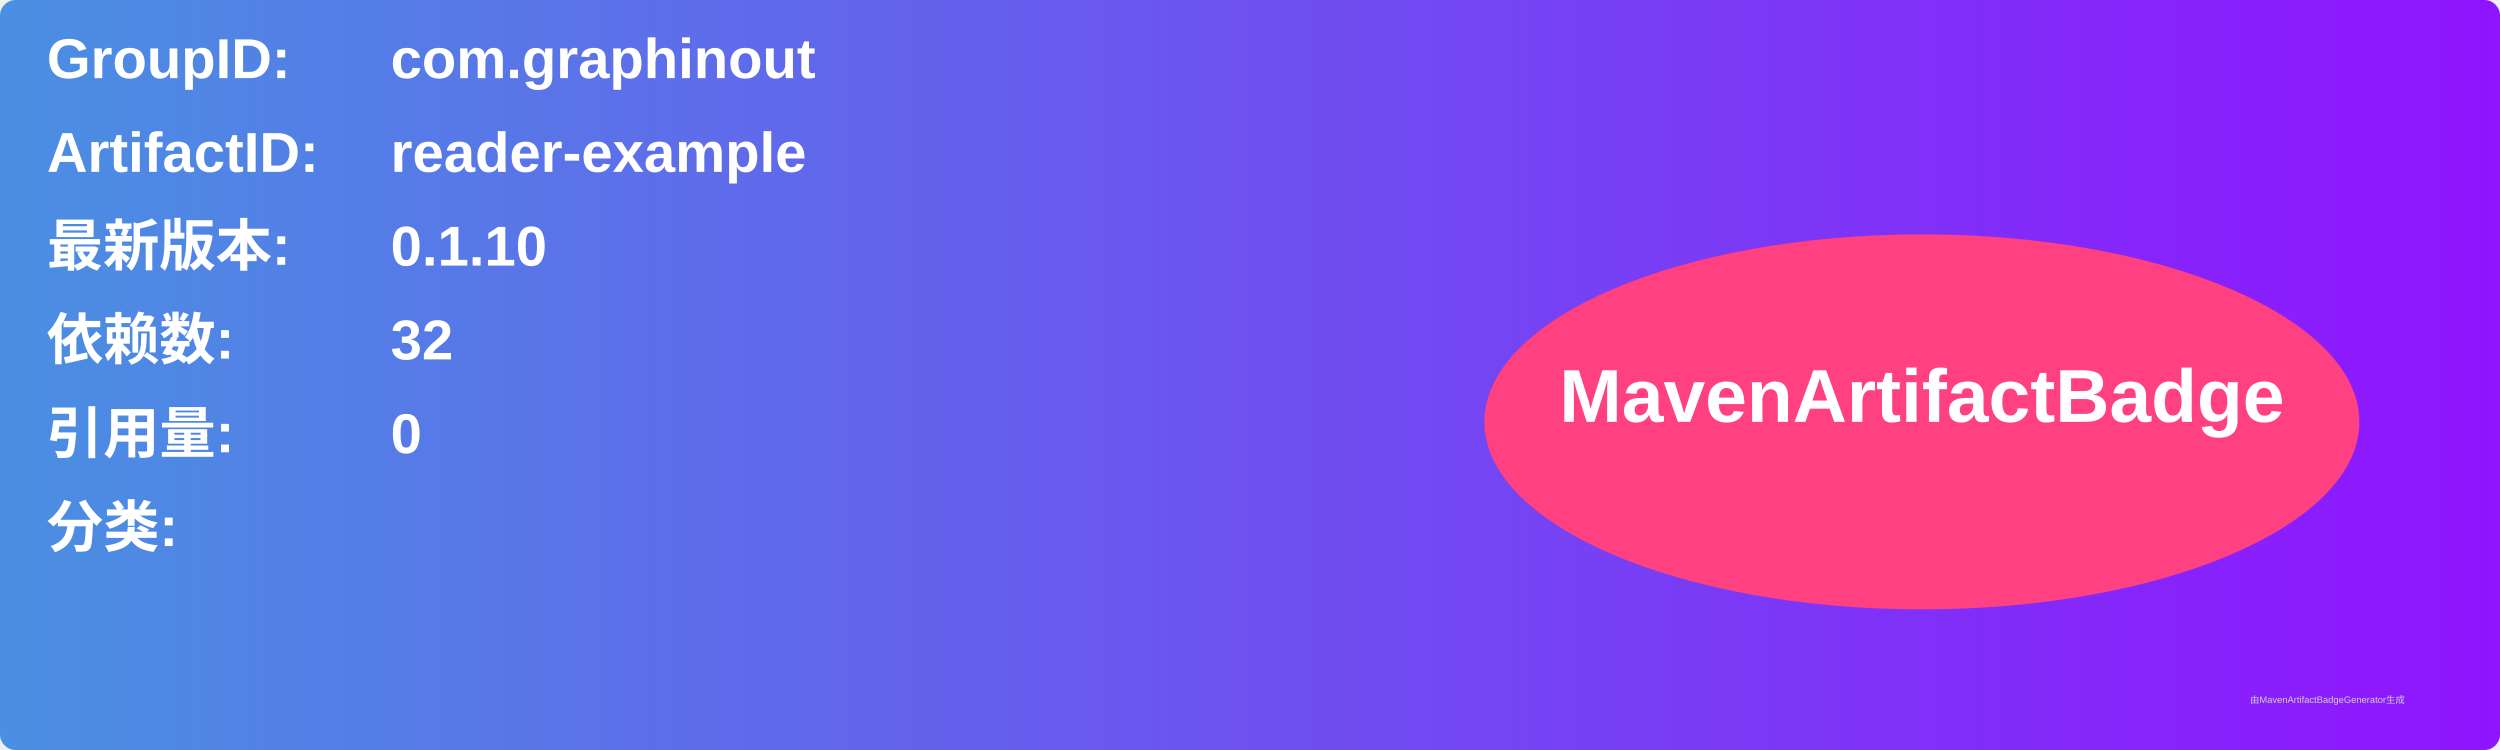
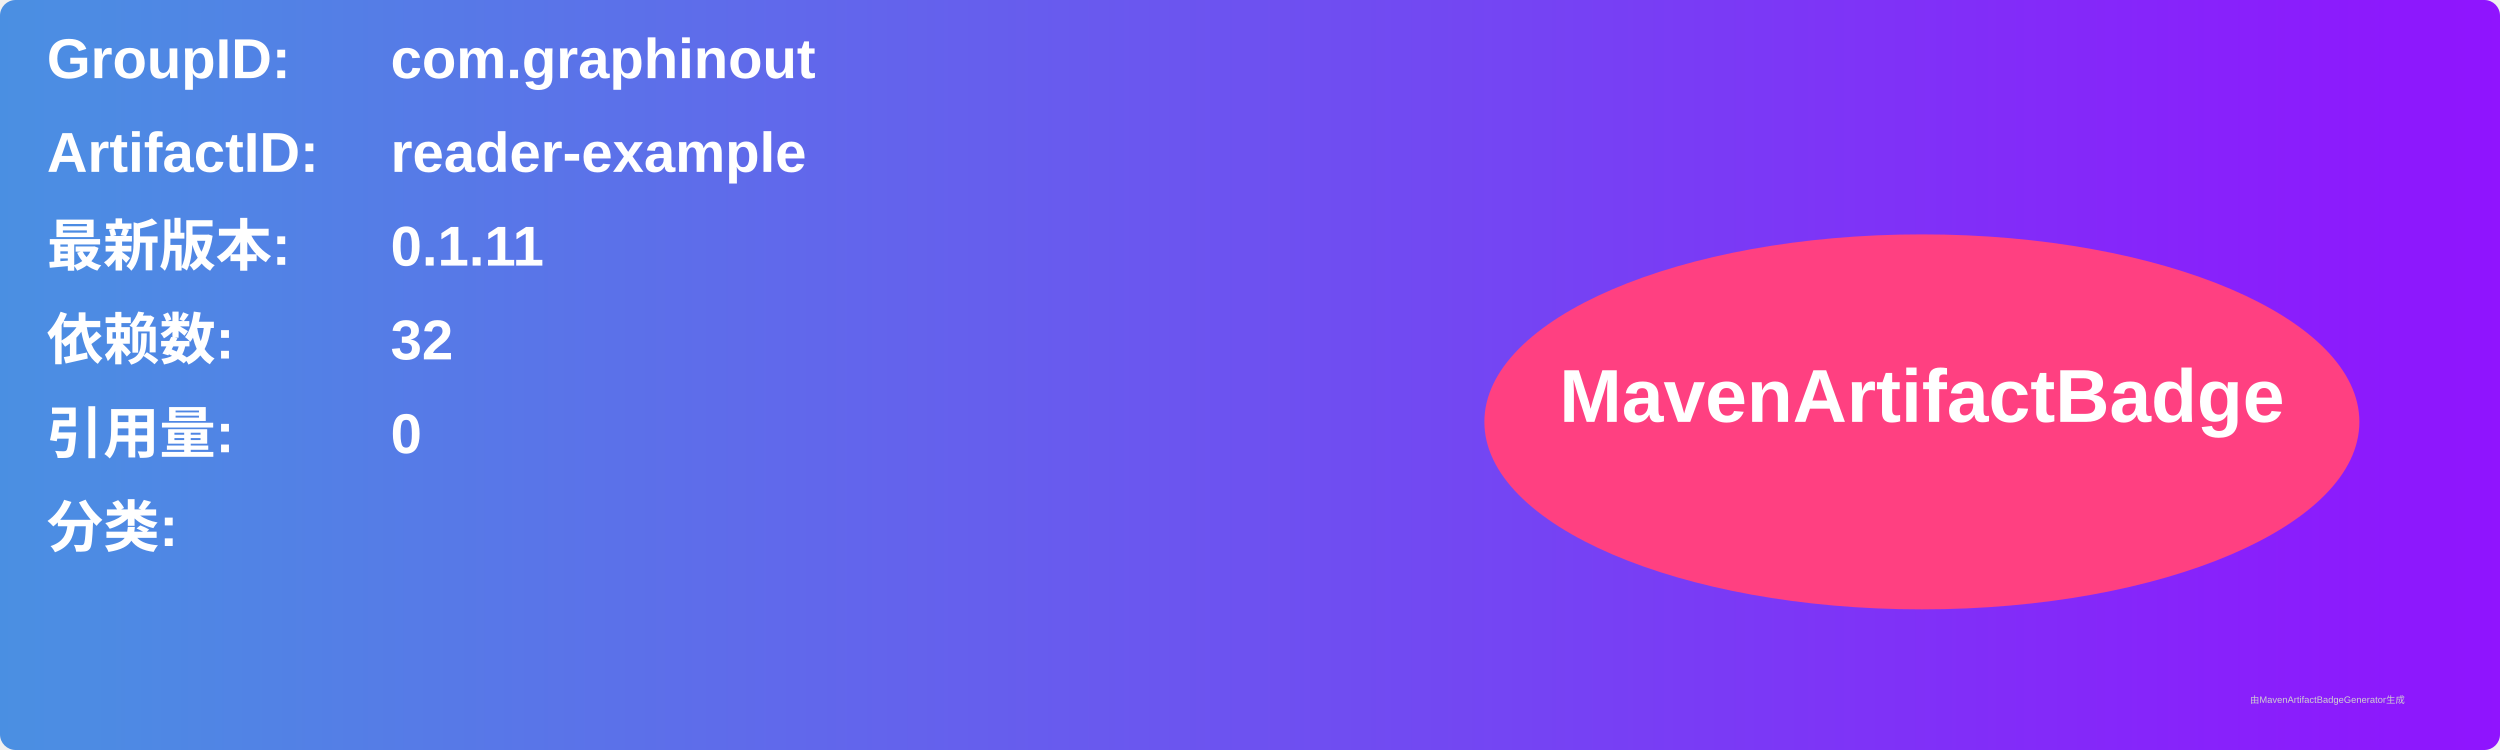
<svg xmlns="http://www.w3.org/2000/svg" width="800" height="240" viewBox="0 0 800 240">
  <linearGradient id="grad" x1="0%" y1="0%" x2="100%" y2="0%">
    <stop offset="0%" stop-color="#4a90e2" />
    <stop offset="100%" stop-color="#9013fe" />
  </linearGradient>
  <rect width="100%" height="100%" rx="5" ry="5" fill="url(#grad)" />
  <g transform="translate(15, 15)">
    <text x="0" y="10" font-family="Arial" font-size="18" fill="white" font-weight="bold" width="260">GroupID:</text>
    <text x="110" y="10" font-family="Arial" font-size="18" fill="white" font-weight="bold" width="460">com.graphinout</text>
    <text x="0" y="40" font-family="Arial" font-size="18" fill="white" font-weight="bold" width="260">ArtifactID:</text>
    <text x="110" y="40" font-family="Arial" font-size="18" fill="white" font-weight="bold" width="460">reader-example</text>
    <text x="0" y="70" font-family="Arial" font-size="18" fill="white" font-weight="bold">最新版本:</text>
    <text x="110" y="70" font-family="Arial" font-size="18" fill="white" font-weight="bold">
-       <tspan font-weight="bold">0.1.10</tspan>
+       <tspan font-weight="bold">0.1.11</tspan>
    </text>
    <text x="0" y="100" font-family="Arial" font-size="18" fill="white" font-weight="bold">依赖数: </text>
    <text x="110" y="100" font-family="Arial" font-size="18" fill="white">
      <tspan font-weight="bold">32</tspan>
    </text>
    <text x="0" y="130" font-family="Arial" font-size="18" fill="white" font-weight="bold">引用量: </text>
    <text x="110" y="130" font-family="Arial" font-size="18" fill="white">
      <tspan font-weight="bold">0</tspan>
    </text>
    <text x="0" y="160" font-family="Arial" font-size="18" fill="white" font-weight="bold">分类:</text>
    <text x="10" y="190" font-family="Arial" font-size="10" fill="white">
      <tspan font-weight="bold" />
    </text>
    <ellipse cx="600" cy="120" rx="140" ry="60" fill="#ff4081" />
    <text x="600" y="120" text-anchor="middle" font-family="Arial" font-size="24" fill="white" font-weight="bold">MavenArtifactBadge</text>
  </g>
  <text x="720" y="225" font-family="Arial" font-size="3" fill="#d0d0d0">由MavenArtifactBadgeGenerator生成</text>
</svg>
